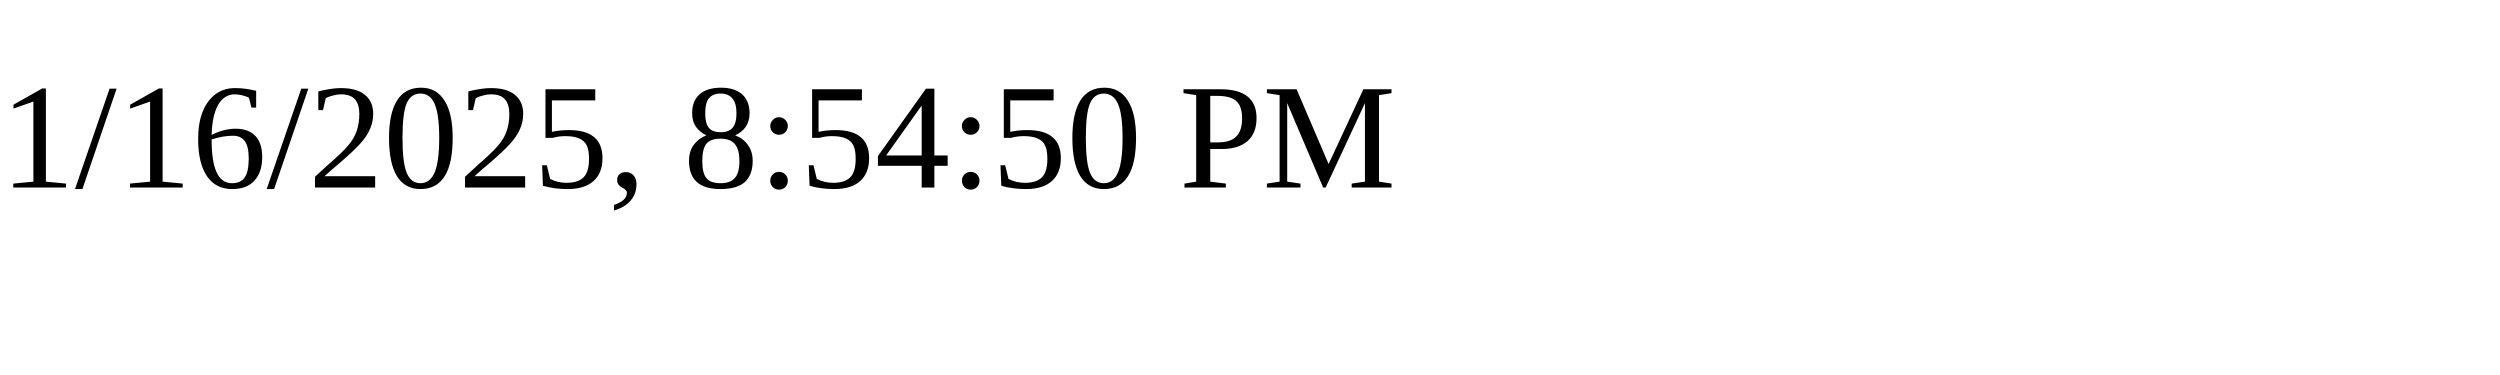
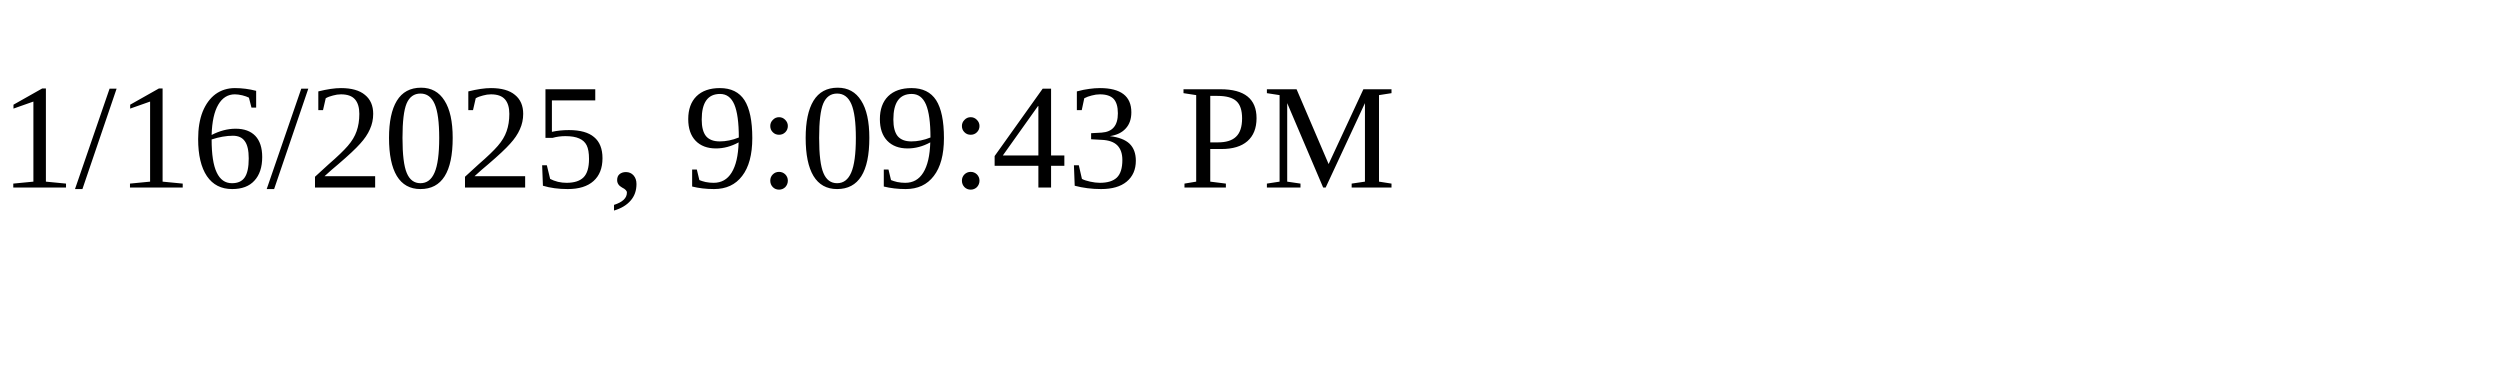
<svg xmlns="http://www.w3.org/2000/svg" height="30" width="200">
-   <text x="0" y="15">1/16/2025, 8:54:50 PM</text>
+   <text x="0" y="15">1/16/2025, 9:09:43 PM</text>
</svg>
